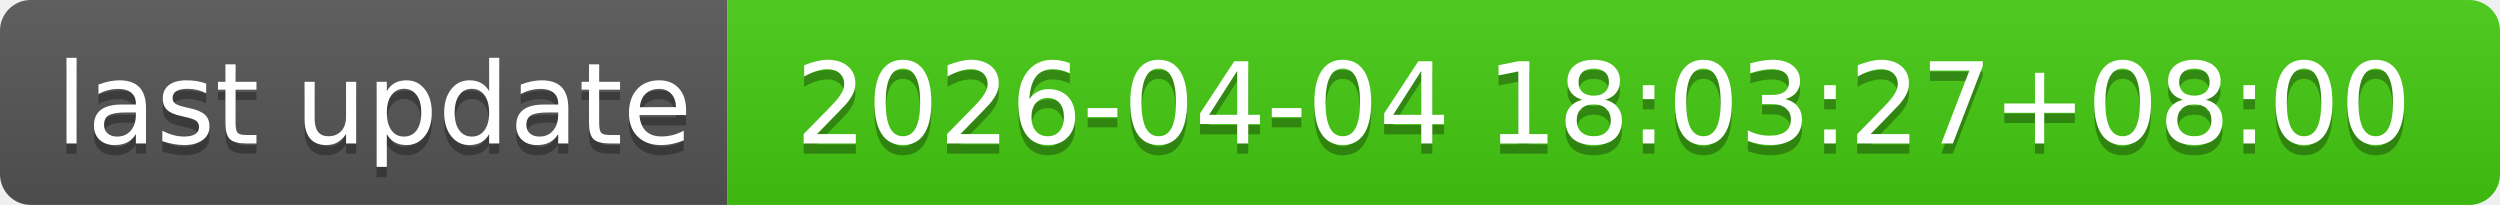
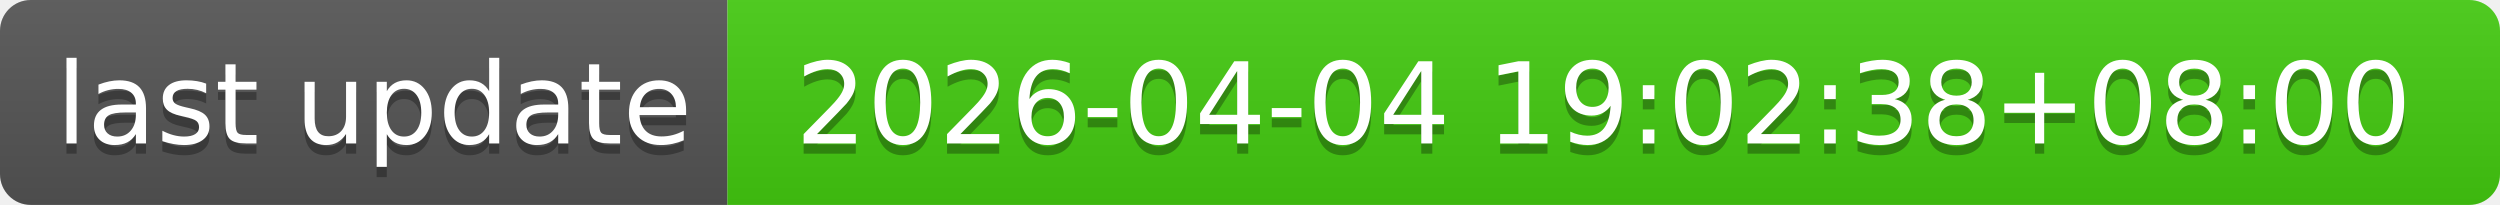
- <svg xmlns="http://www.w3.org/2000/svg" width="244" height="20" role="img" aria-label="last update: 2026-04-04 18:03:27+08:00">
+ <svg xmlns="http://www.w3.org/2000/svg" width="244" height="20" role="img" aria-label="last update: 2026-04-04 19:02:38+08:00">
  <linearGradient id="s" x2="0" y2="100%">
    <stop offset="0" stop-color="#bbb" stop-opacity=".1" />
    <stop offset="1" stop-opacity=".1" />
  </linearGradient>
  <clipPath id="r">
    <rect width="244" height="20" rx="3" fill="#fff" />
  </clipPath>
  <g clip-path="url(#r)">
    <rect width="71" height="20" fill="#555" />
    <rect x="71" width="173" height="20" fill="#4c1" />
    <rect width="244" height="20" fill="url(#s)" />
  </g>
  <g fill="#fff" text-anchor="middle" font-family="Verdana,Geneva,DejaVu Sans,sans-serif" text-rendering="geometricPrecision" font-size="110">
    <text aria-hidden="true" x="365" y="150" fill="#010101" fill-opacity=".3" transform="scale(.1)" textLength="610">last update</text>
    <text x="365" y="140" transform="scale(.1)" fill="#fff" textLength="610">last update</text>
-     <text aria-hidden="true" x="1565" y="150" fill="#010101" fill-opacity=".3" transform="scale(.1)" textLength="1630">2026-04-04 18:03:27+08:00</text>
-     <text x="1565" y="140" transform="scale(.1)" fill="#fff" textLength="1630">2026-04-04 18:03:27+08:00</text>
+     <text aria-hidden="true" x="1565" y="150" fill="#010101" fill-opacity=".3" transform="scale(.1)" textLength="1630">2026-04-04 19:02:38+08:00</text>
+     <text x="1565" y="140" transform="scale(.1)" fill="#fff" textLength="1630">2026-04-04 19:02:38+08:00</text>
  </g>
</svg>
